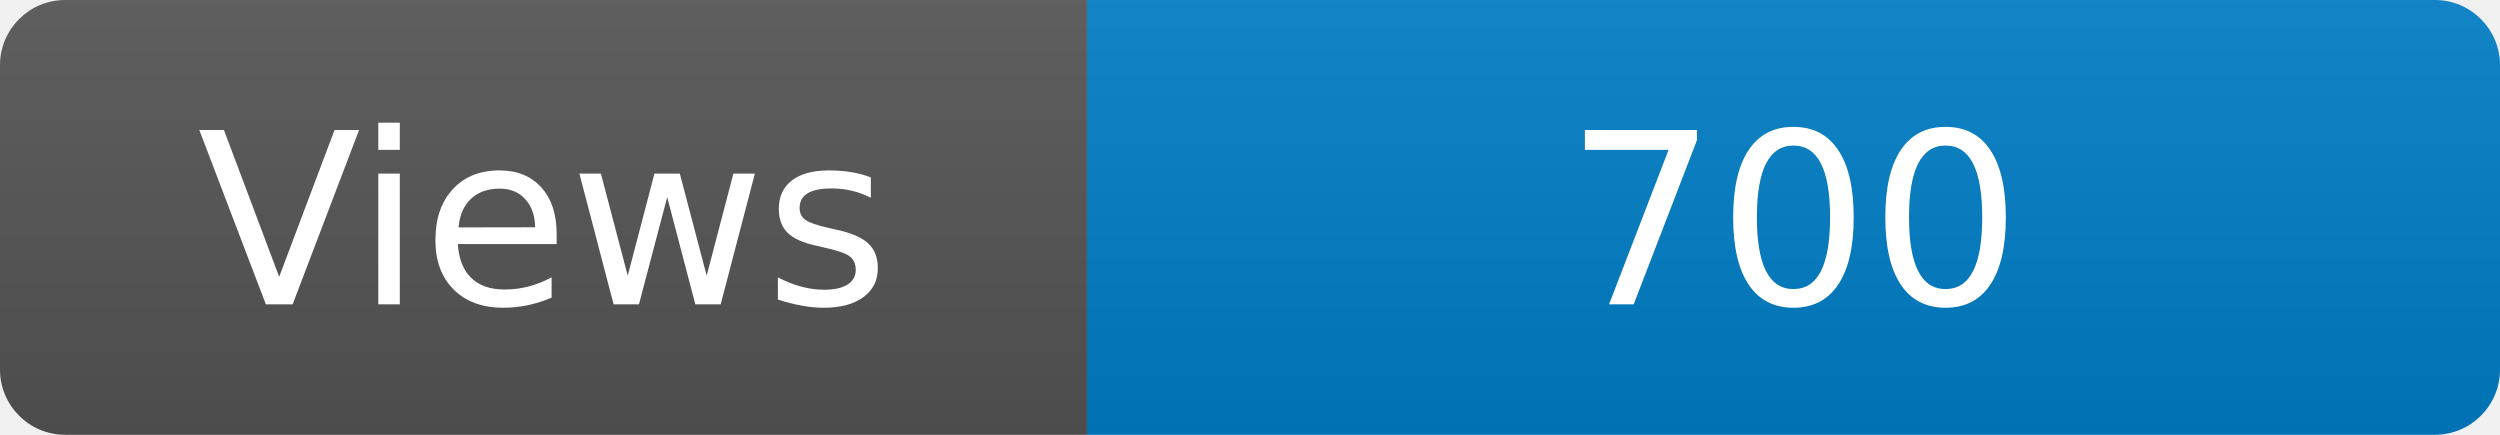
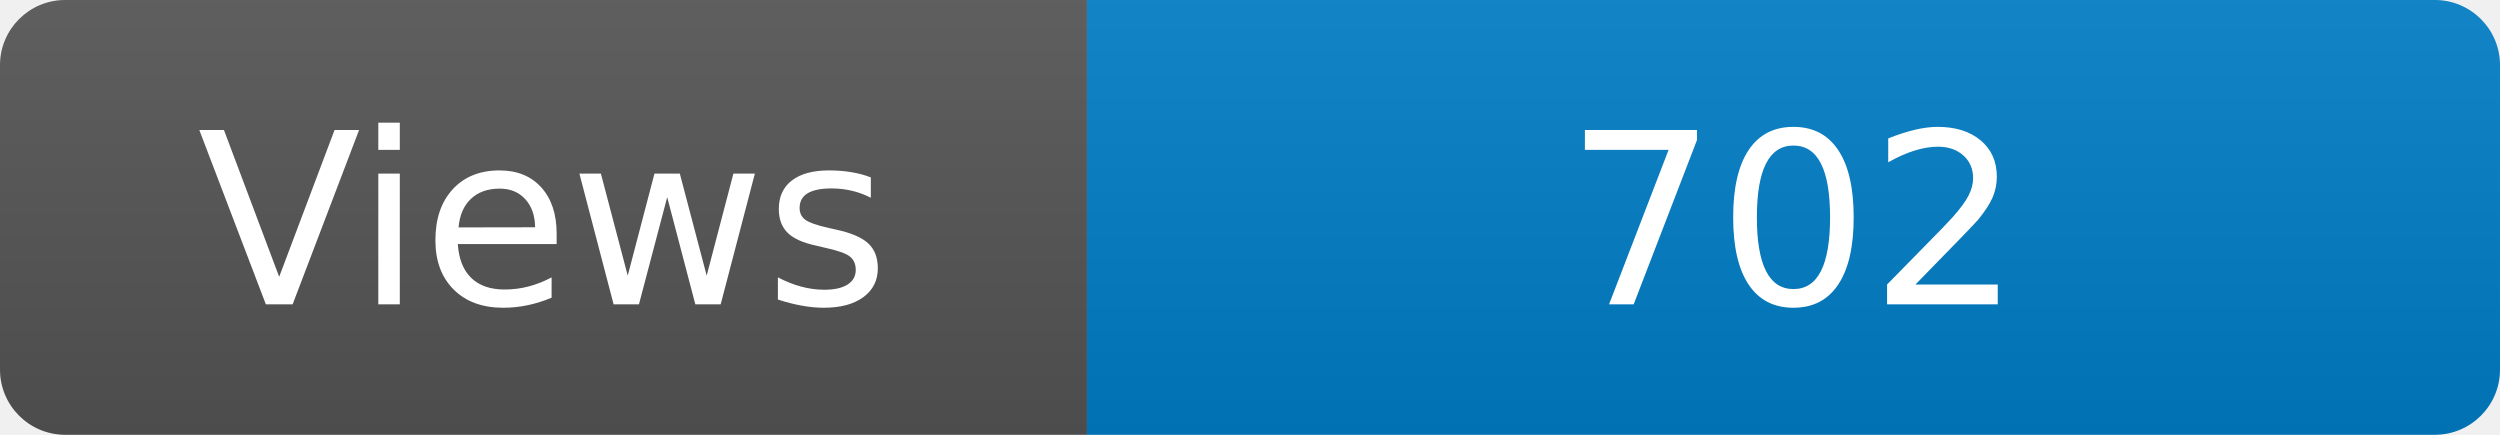
<svg xmlns="http://www.w3.org/2000/svg" width="115" height="20" role="img" aria-label="Maintained?: yes">
  <linearGradient id="s" x2="0" y2="100%">
    <stop offset="0" stop-color="#bbb" stop-opacity=".1" />
    <stop offset="1" stop-opacity=".1" />
  </linearGradient>
  <clipPath id="r">
    <rect width="115" height="20" rx="3" fill="#fff" />
  </clipPath>
  <g clip-path="url(#r)">
    <rect width="50" height="20" fill="#555" />
    <rect x="50" width="160" height="20" fill="#007ec6" />
    <rect width="115" height="20" fill="url(#s)" />
  </g>
  <g fill="#fff" text-anchor="middle" font-family="Verdana,Geneva,DejaVu Sans,sans-serif" font-size="110">
    <text x="250" y="140" transform="scale(.1)" fill="#fff">Views</text>
-     <text x="825" y="140" transform="scale(.1)" fill="#fff">700</text>
+     <text x="825" y="140" transform="scale(.1)" fill="#fff">702</text>
  </g>
</svg>
